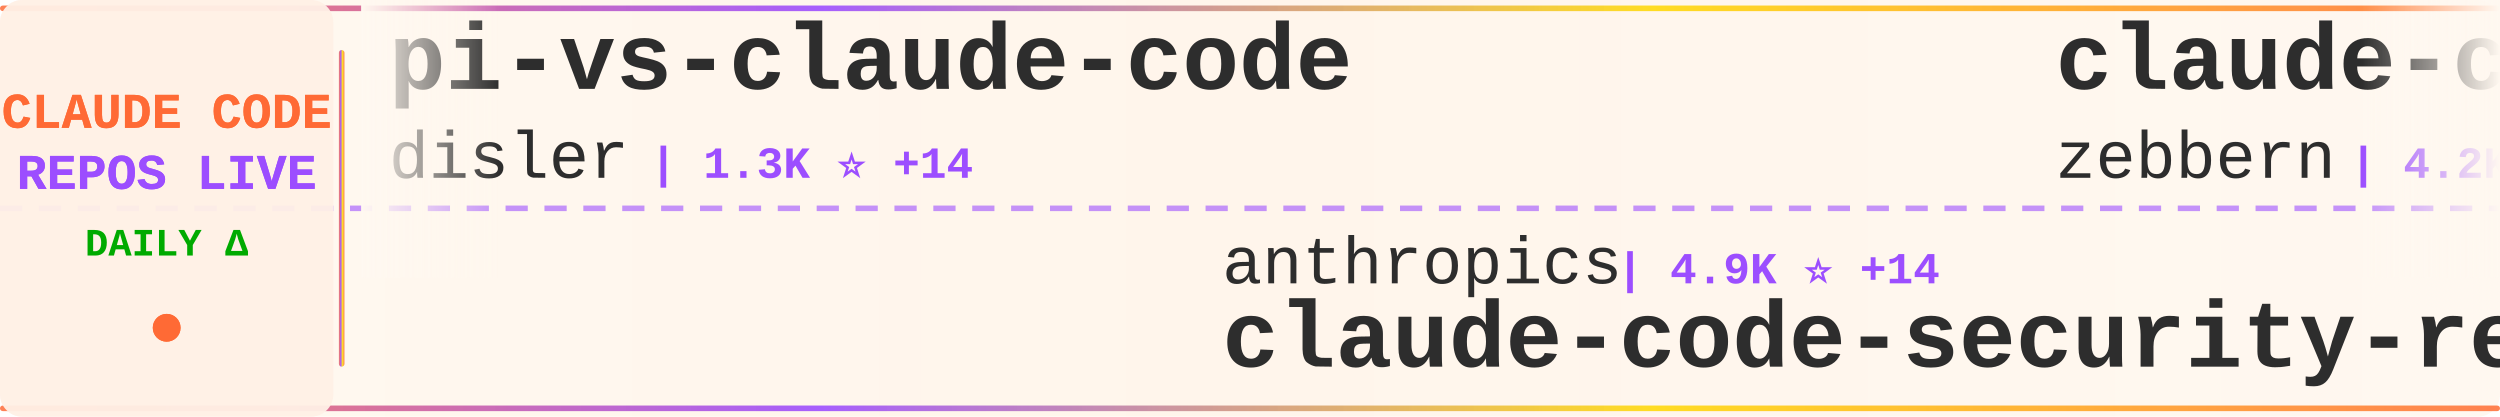
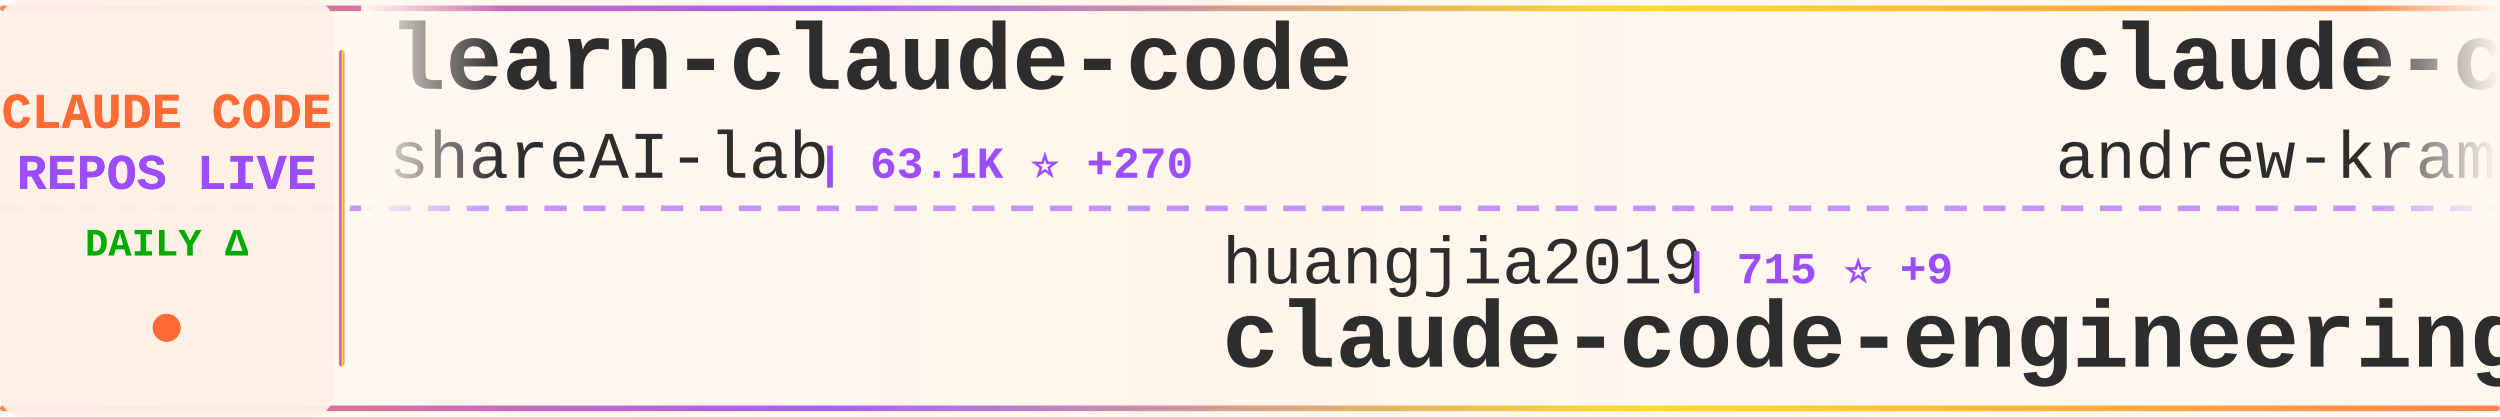
<svg xmlns="http://www.w3.org/2000/svg" width="900" height="150">
  <defs>
    <linearGradient id="tickerBg" x1="0%" y1="0%" x2="100%" y2="0%">
      <stop offset="0%" style="stop-color:#fff8f0;stop-opacity:0.98" />
      <stop offset="50%" style="stop-color:#fff5eb;stop-opacity:1" />
      <stop offset="100%" style="stop-color:#fff8f0;stop-opacity:0.98" />
    </linearGradient>
    <linearGradient id="borderGrad" x1="0%" y1="0%" x2="100%" y2="0%">
      <stop offset="0%" style="stop-color:#FF6B35;stop-opacity:0.85">
        <animate attributeName="stop-opacity" values="0.85;1;0.85" dur="2s" repeatCount="indefinite" />
      </stop>
      <stop offset="33%" style="stop-color:#9C4EFF;stop-opacity:0.9">
        <animate attributeName="stop-opacity" values="0.9;1;0.9" dur="2.2s" repeatCount="indefinite" />
      </stop>
      <stop offset="66%" style="stop-color:#FFD700;stop-opacity:0.85">
        <animate attributeName="stop-opacity" values="0.85;1;0.85" dur="1.8s" repeatCount="indefinite" />
      </stop>
      <stop offset="100%" style="stop-color:#FF6B35;stop-opacity:0.85">
        <animate attributeName="stop-opacity" values="0.85;1;0.85" dur="2s" repeatCount="indefinite" />
      </stop>
    </linearGradient>
    <filter id="textGlow">
      <feGaussianBlur stdDeviation="0.15" result="coloredBlur" />
      <feMerge>
        <feMergeNode in="coloredBlur" />
        <feMergeNode in="SourceGraphic" />
      </feMerge>
    </filter>
    <filter id="metricGlow">
      <feGaussianBlur stdDeviation="0.2" result="coloredBlur" />
      <feMerge>
        <feMergeNode in="coloredBlur" />
        <feMergeNode in="SourceGraphic" />
      </feMerge>
    </filter>
    <linearGradient id="leftFade" x1="0%" y1="0%" x2="100%" y2="0%">
      <stop offset="0%" style="stop-color:#fff8f0;stop-opacity:1" />
      <stop offset="100%" style="stop-color:#fff8f0;stop-opacity:0" />
    </linearGradient>
    <linearGradient id="rightFade" x1="0%" y1="0%" x2="100%" y2="0%">
      <stop offset="0%" style="stop-color:#fff8f0;stop-opacity:0" />
      <stop offset="100%" style="stop-color:#fff8f0;stop-opacity:1" />
    </linearGradient>
  </defs>
  <rect width="900" height="150" fill="url(#tickerBg)" rx="8" />
  <rect x="0" y="2" width="900" height="2" fill="url(#borderGrad)" rx="1" />
  <rect x="0" y="146" width="900" height="2" fill="url(#borderGrad)" rx="1" />
  <line x1="0" y1="75" x2="900" y2="75" stroke="#9C4EFF" stroke-width="2" stroke-dasharray="8 6" opacity="0.6" />
  <rect x="0" y="0" width="120" height="150" fill="#fff0e6" opacity="0.95" rx="8" />
  <text x="60" y="46" font-family="'Courier New', monospace" font-size="18" font-weight="bold" fill="#FF6B35" text-anchor="middle" filter="url(#textGlow)">
    CLAUDE CODE
  </text>
  <text x="60" y="68" font-family="'Courier New', monospace" font-size="18" font-weight="bold" fill="#9C4EFF" text-anchor="middle" filter="url(#textGlow)">
    REPOS LIVE
  </text>
  <text x="60" y="92" font-family="'Courier New', monospace" font-size="14" font-weight="bold" fill="#00aa00" text-anchor="middle">
    DAILY Δ
  </text>
  <circle cx="60" cy="118" r="5" fill="#FF6B35" filter="url(#metricGlow)">
    <animate attributeName="r" values="4;6;4" dur="1.5s" repeatCount="indefinite" />
    <animate attributeName="opacity" values="0.6;1;0.6" dur="1.5s" repeatCount="indefinite" />
  </circle>
  <rect x="122" y="18" width="2" height="114" fill="url(#borderGrad)" rx="1" />
  <clipPath id="tickerClip">
    <rect x="130" y="0" width="770" height="150" />
  </clipPath>
  <g clip-path="url(#tickerClip)">
    <g id="tickerItems">
      <animateTransform attributeName="transform" attributeType="XML" type="translate" from="0 0" to="-3000 0" dur="54s" repeatCount="indefinite" />
      <g transform="translate(0, 0)">
-         <text x="140" y="32" font-family="'Courier New', monospace" font-size="34" font-weight="bold" fill="#2d2d2d">pi-vs-claude-code</text>
-         <text x="140" y="64" font-family="'Courier New', monospace" font-size="24" font-weight="normal" fill="#2d2d2d" opacity="1.0">disler</text>
-         <text x="234" y="64" font-family="'Courier New', monospace" font-size="16" font-weight="bold" fill="#9C4EFF"> | 1.3K ⭐ +14</text>
+         <text x="140" y="32" font-family="'Courier New', monospace" font-size="34" font-weight="bold" fill="#2d2d2d">learn-claude-code</text>
+         <text x="140" y="64" font-family="'Courier New', monospace" font-size="24" font-weight="normal" fill="#2d2d2d" opacity="1.0">shareAI-lab</text>
+         <text x="294" y="64" font-family="'Courier New', monospace" font-size="16" font-weight="bold" fill="#9C4EFF"> | 63.1K ⭐ +270</text>
      </g>
      <g transform="translate(300, 0)">
-         <text x="140" y="102" font-family="'Courier New', monospace" font-size="24" font-weight="normal" fill="#2d2d2d" opacity="1.0">anthropics</text>
-         <text x="282" y="102" font-family="'Courier New', monospace" font-size="16" font-weight="bold" fill="#9C4EFF"> | 4.9K ⭐ +14</text>
-         <text x="140" y="132" font-family="'Courier New', monospace" font-size="34" font-weight="bold" fill="#2d2d2d">claude-code-security-rev...</text>
-       </g>
-       <g transform="translate(600, 0)">
-         <text x="140" y="32" font-family="'Courier New', monospace" font-size="34" font-weight="bold" fill="#2d2d2d">claude-code-guide</text>
-         <text x="140" y="64" font-family="'Courier New', monospace" font-size="24" font-weight="normal" fill="#2d2d2d" opacity="1.0">zebbern</text>
-         <text x="246" y="64" font-family="'Courier New', monospace" font-size="16" font-weight="bold" fill="#9C4EFF"> | 4.2K ⭐ +25</text>
-       </g>
-       <g transform="translate(900, 0)">
-         <text x="140" y="102" font-family="'Courier New', monospace" font-size="24" font-weight="normal" fill="#2d2d2d" opacity="1.0">wanshuiyin</text>
-         <text x="282" y="102" font-family="'Courier New', monospace" font-size="16" font-weight="bold" fill="#9C4EFF"> | 10.8K ⭐ +103</text>
-         <text x="140" y="132" font-family="'Courier New', monospace" font-size="34" font-weight="bold" fill="#2d2d2d">Auto-claude-code-researc...</text>
-       </g>
-       <g transform="translate(1200, 0)">
-         <text x="140" y="32" font-family="'Courier New', monospace" font-size="34" font-weight="bold" fill="#2d2d2d">claude-code-from-scratch</text>
-         <text x="140" y="64" font-family="'Courier New', monospace" font-size="24" font-weight="normal" fill="#2d2d2d" opacity="1.0">Windy3f3f3f3f</text>
-         <text x="318" y="64" font-family="'Courier New', monospace" font-size="16" font-weight="bold" fill="#9C4EFF"> | 1.3K ⭐ +6</text>
-       </g>
-       <g transform="translate(1500, 0)">
        <text x="140" y="102" font-family="'Courier New', monospace" font-size="24" font-weight="normal" fill="#2d2d2d" opacity="1.0">huangjia2019</text>
        <text x="306" y="102" font-family="'Courier New', monospace" font-size="16" font-weight="bold" fill="#9C4EFF"> | 715 ⭐ +9</text>
        <text x="140" y="132" font-family="'Courier New', monospace" font-size="34" font-weight="bold" fill="#2d2d2d">claude-code-engineering</text>
      </g>
+       <g transform="translate(600, 0)">
+         <text x="140" y="32" font-family="'Courier New', monospace" font-size="34" font-weight="bold" fill="#2d2d2d">claude-code-source-build</text>
+         <text x="140" y="64" font-family="'Courier New', monospace" font-size="24" font-weight="normal" fill="#2d2d2d" opacity="1.0">andrew-kramer-inno</text>
+         <text x="378" y="64" font-family="'Courier New', monospace" font-size="16" font-weight="bold" fill="#9C4EFF"> | 590 ⭐</text>
+       </g>
+       <g transform="translate(900, 0)">
+         <text x="140" y="102" font-family="'Courier New', monospace" font-size="24" font-weight="normal" fill="#2d2d2d" opacity="1.0">hangsman</text>
+         <text x="258" y="102" font-family="'Courier New', monospace" font-size="16" font-weight="bold" fill="#9C4EFF"> | 782 ⭐ +2</text>
+         <text x="140" y="132" font-family="'Courier New', monospace" font-size="34" font-weight="bold" fill="#2d2d2d">claude-code-source</text>
+       </g>
+       <g transform="translate(1200, 0)">
+         <text x="140" y="32" font-family="'Courier New', monospace" font-size="34" font-weight="bold" fill="#2d2d2d">how-claude-code-works</text>
+         <text x="140" y="64" font-family="'Courier New', monospace" font-size="24" font-weight="normal" fill="#2d2d2d" opacity="1.0">Windy3f3f3f3f</text>
+         <text x="318" y="64" font-family="'Courier New', monospace" font-size="16" font-weight="bold" fill="#9C4EFF"> | 2.5K ⭐ +8</text>
+       </g>
+       <g transform="translate(1500, 0)">
+         <text x="140" y="102" font-family="'Courier New', monospace" font-size="24" font-weight="normal" fill="#2d2d2d" opacity="1.0">musistudio</text>
+         <text x="282" y="102" font-family="'Courier New', monospace" font-size="16" font-weight="bold" fill="#9C4EFF"> | 34.4K ⭐ +33</text>
+         <text x="140" y="132" font-family="'Courier New', monospace" font-size="34" font-weight="bold" fill="#2d2d2d">claude-code-router</text>
+       </g>
      <g transform="translate(1800, 0)">
-         <text x="140" y="32" font-family="'Courier New', monospace" font-size="34" font-weight="bold" fill="#2d2d2d">claude-code-sourcemap</text>
-         <text x="140" y="64" font-family="'Courier New', monospace" font-size="24" font-weight="normal" fill="#2d2d2d" opacity="1.0">Hyper66666</text>
-         <text x="282" y="64" font-family="'Courier New', monospace" font-size="16" font-weight="bold" fill="#9C4EFF"> | 215 ⭐</text>
+         <text x="140" y="32" font-family="'Courier New', monospace" font-size="34" font-weight="bold" fill="#2d2d2d">claude-code-rust</text>
+         <text x="140" y="64" font-family="'Courier New', monospace" font-size="24" font-weight="normal" fill="#2d2d2d" opacity="1.0">lorryjovens-hub</text>
+         <text x="342" y="64" font-family="'Courier New', monospace" font-size="16" font-weight="bold" fill="#9C4EFF"> | 1.6K ⭐ +4</text>
      </g>
      <g transform="translate(2100, 0)">
-         <text x="140" y="102" font-family="'Courier New', monospace" font-size="24" font-weight="normal" fill="#2d2d2d" opacity="1.0">shareAI-lab</text>
-         <text x="294" y="102" font-family="'Courier New', monospace" font-size="16" font-weight="bold" fill="#9C4EFF"> | 63.0K ⭐ +273</text>
-         <text x="140" y="132" font-family="'Courier New', monospace" font-size="34" font-weight="bold" fill="#2d2d2d">learn-claude-code</text>
+         <text x="140" y="102" font-family="'Courier New', monospace" font-size="24" font-weight="normal" fill="#2d2d2d" opacity="1.0">Yuyz0112</text>
+         <text x="258" y="102" font-family="'Courier New', monospace" font-size="16" font-weight="bold" fill="#9C4EFF"> | 2.4K ⭐ +1</text>
+         <text x="140" y="132" font-family="'Courier New', monospace" font-size="34" font-weight="bold" fill="#2d2d2d">claude-code-reverse</text>
      </g>
      <g transform="translate(2400, 0)">
-         <text x="140" y="32" font-family="'Courier New', monospace" font-size="34" font-weight="bold" fill="#2d2d2d">claude-code-tips</text>
-         <text x="140" y="64" font-family="'Courier New', monospace" font-size="24" font-weight="normal" fill="#2d2d2d" opacity="1.0">ykdojo</text>
-         <text x="234" y="64" font-family="'Courier New', monospace" font-size="16" font-weight="bold" fill="#9C4EFF"> | 8.5K ⭐ +19</text>
+         <text x="140" y="32" font-family="'Courier New', monospace" font-size="34" font-weight="bold" fill="#2d2d2d">claude-code-best-practic...</text>
+         <text x="140" y="64" font-family="'Courier New', monospace" font-size="24" font-weight="normal" fill="#2d2d2d" opacity="1.0">shanraisshan</text>
+         <text x="306" y="64" font-family="'Courier New', monospace" font-size="16" font-weight="bold" fill="#9C4EFF"> | 55.2K ⭐ +183</text>
      </g>
      <g transform="translate(2700, 0)">
-         <text x="140" y="102" font-family="'Courier New', monospace" font-size="24" font-weight="normal" fill="#2d2d2d" opacity="1.0">edmund-io</text>
-         <text x="270" y="102" font-family="'Courier New', monospace" font-size="16" font-weight="bold" fill="#9C4EFF"> | 1.4K ⭐ +1</text>
-         <text x="140" y="132" font-family="'Courier New', monospace" font-size="34" font-weight="bold" fill="#2d2d2d">edmunds-claude-code</text>
+         <text x="140" y="102" font-family="'Courier New', monospace" font-size="24" font-weight="normal" fill="#2d2d2d" opacity="1.0">wshobson</text>
+         <text x="258" y="102" font-family="'Courier New', monospace" font-size="16" font-weight="bold" fill="#9C4EFF"> | 36.0K ⭐ +53</text>
+         <text x="140" y="132" font-family="'Courier New', monospace" font-size="34" font-weight="bold" fill="#2d2d2d">agents</text>
      </g>
      <g transform="translate(3000, 0)">
-         <text x="140" y="32" font-family="'Courier New', monospace" font-size="34" font-weight="bold" fill="#2d2d2d">pi-vs-claude-code</text>
-         <text x="140" y="64" font-family="'Courier New', monospace" font-size="24" font-weight="normal" fill="#2d2d2d" opacity="1.0">disler</text>
-         <text x="234" y="64" font-family="'Courier New', monospace" font-size="16" font-weight="bold" fill="#9C4EFF"> | 1.3K ⭐ +14</text>
+         <text x="140" y="32" font-family="'Courier New', monospace" font-size="34" font-weight="bold" fill="#2d2d2d">learn-claude-code</text>
+         <text x="140" y="64" font-family="'Courier New', monospace" font-size="24" font-weight="normal" fill="#2d2d2d" opacity="1.0">shareAI-lab</text>
+         <text x="294" y="64" font-family="'Courier New', monospace" font-size="16" font-weight="bold" fill="#9C4EFF"> | 63.1K ⭐ +270</text>
      </g>
      <g transform="translate(3300, 0)">
-         <text x="140" y="102" font-family="'Courier New', monospace" font-size="24" font-weight="normal" fill="#2d2d2d" opacity="1.0">anthropics</text>
-         <text x="282" y="102" font-family="'Courier New', monospace" font-size="16" font-weight="bold" fill="#9C4EFF"> | 4.9K ⭐ +14</text>
-         <text x="140" y="132" font-family="'Courier New', monospace" font-size="34" font-weight="bold" fill="#2d2d2d">claude-code-security-rev...</text>
+         <text x="140" y="102" font-family="'Courier New', monospace" font-size="24" font-weight="normal" fill="#2d2d2d" opacity="1.0">huangjia2019</text>
+         <text x="306" y="102" font-family="'Courier New', monospace" font-size="16" font-weight="bold" fill="#9C4EFF"> | 715 ⭐ +9</text>
+         <text x="140" y="132" font-family="'Courier New', monospace" font-size="34" font-weight="bold" fill="#2d2d2d">claude-code-engineering</text>
      </g>
      <g transform="translate(3600, 0)">
-         <text x="140" y="32" font-family="'Courier New', monospace" font-size="34" font-weight="bold" fill="#2d2d2d">claude-code-guide</text>
-         <text x="140" y="64" font-family="'Courier New', monospace" font-size="24" font-weight="normal" fill="#2d2d2d" opacity="1.0">zebbern</text>
-         <text x="246" y="64" font-family="'Courier New', monospace" font-size="16" font-weight="bold" fill="#9C4EFF"> | 4.2K ⭐ +25</text>
+         <text x="140" y="32" font-family="'Courier New', monospace" font-size="34" font-weight="bold" fill="#2d2d2d">claude-code-source-build</text>
+         <text x="140" y="64" font-family="'Courier New', monospace" font-size="24" font-weight="normal" fill="#2d2d2d" opacity="1.0">andrew-kramer-inno</text>
+         <text x="378" y="64" font-family="'Courier New', monospace" font-size="16" font-weight="bold" fill="#9C4EFF"> | 590 ⭐</text>
      </g>
      <g transform="translate(3900, 0)">
-         <text x="140" y="102" font-family="'Courier New', monospace" font-size="24" font-weight="normal" fill="#2d2d2d" opacity="1.0">wanshuiyin</text>
-         <text x="282" y="102" font-family="'Courier New', monospace" font-size="16" font-weight="bold" fill="#9C4EFF"> | 10.8K ⭐ +103</text>
-         <text x="140" y="132" font-family="'Courier New', monospace" font-size="34" font-weight="bold" fill="#2d2d2d">Auto-claude-code-researc...</text>
+         <text x="140" y="102" font-family="'Courier New', monospace" font-size="24" font-weight="normal" fill="#2d2d2d" opacity="1.0">hangsman</text>
+         <text x="258" y="102" font-family="'Courier New', monospace" font-size="16" font-weight="bold" fill="#9C4EFF"> | 782 ⭐ +2</text>
+         <text x="140" y="132" font-family="'Courier New', monospace" font-size="34" font-weight="bold" fill="#2d2d2d">claude-code-source</text>
      </g>
    </g>
  </g>
  <rect x="130" y="0" width="50" height="100" fill="url(#leftFade)" />
  <rect x="850" y="0" width="50" height="100" fill="url(#rightFade)" />
</svg>
